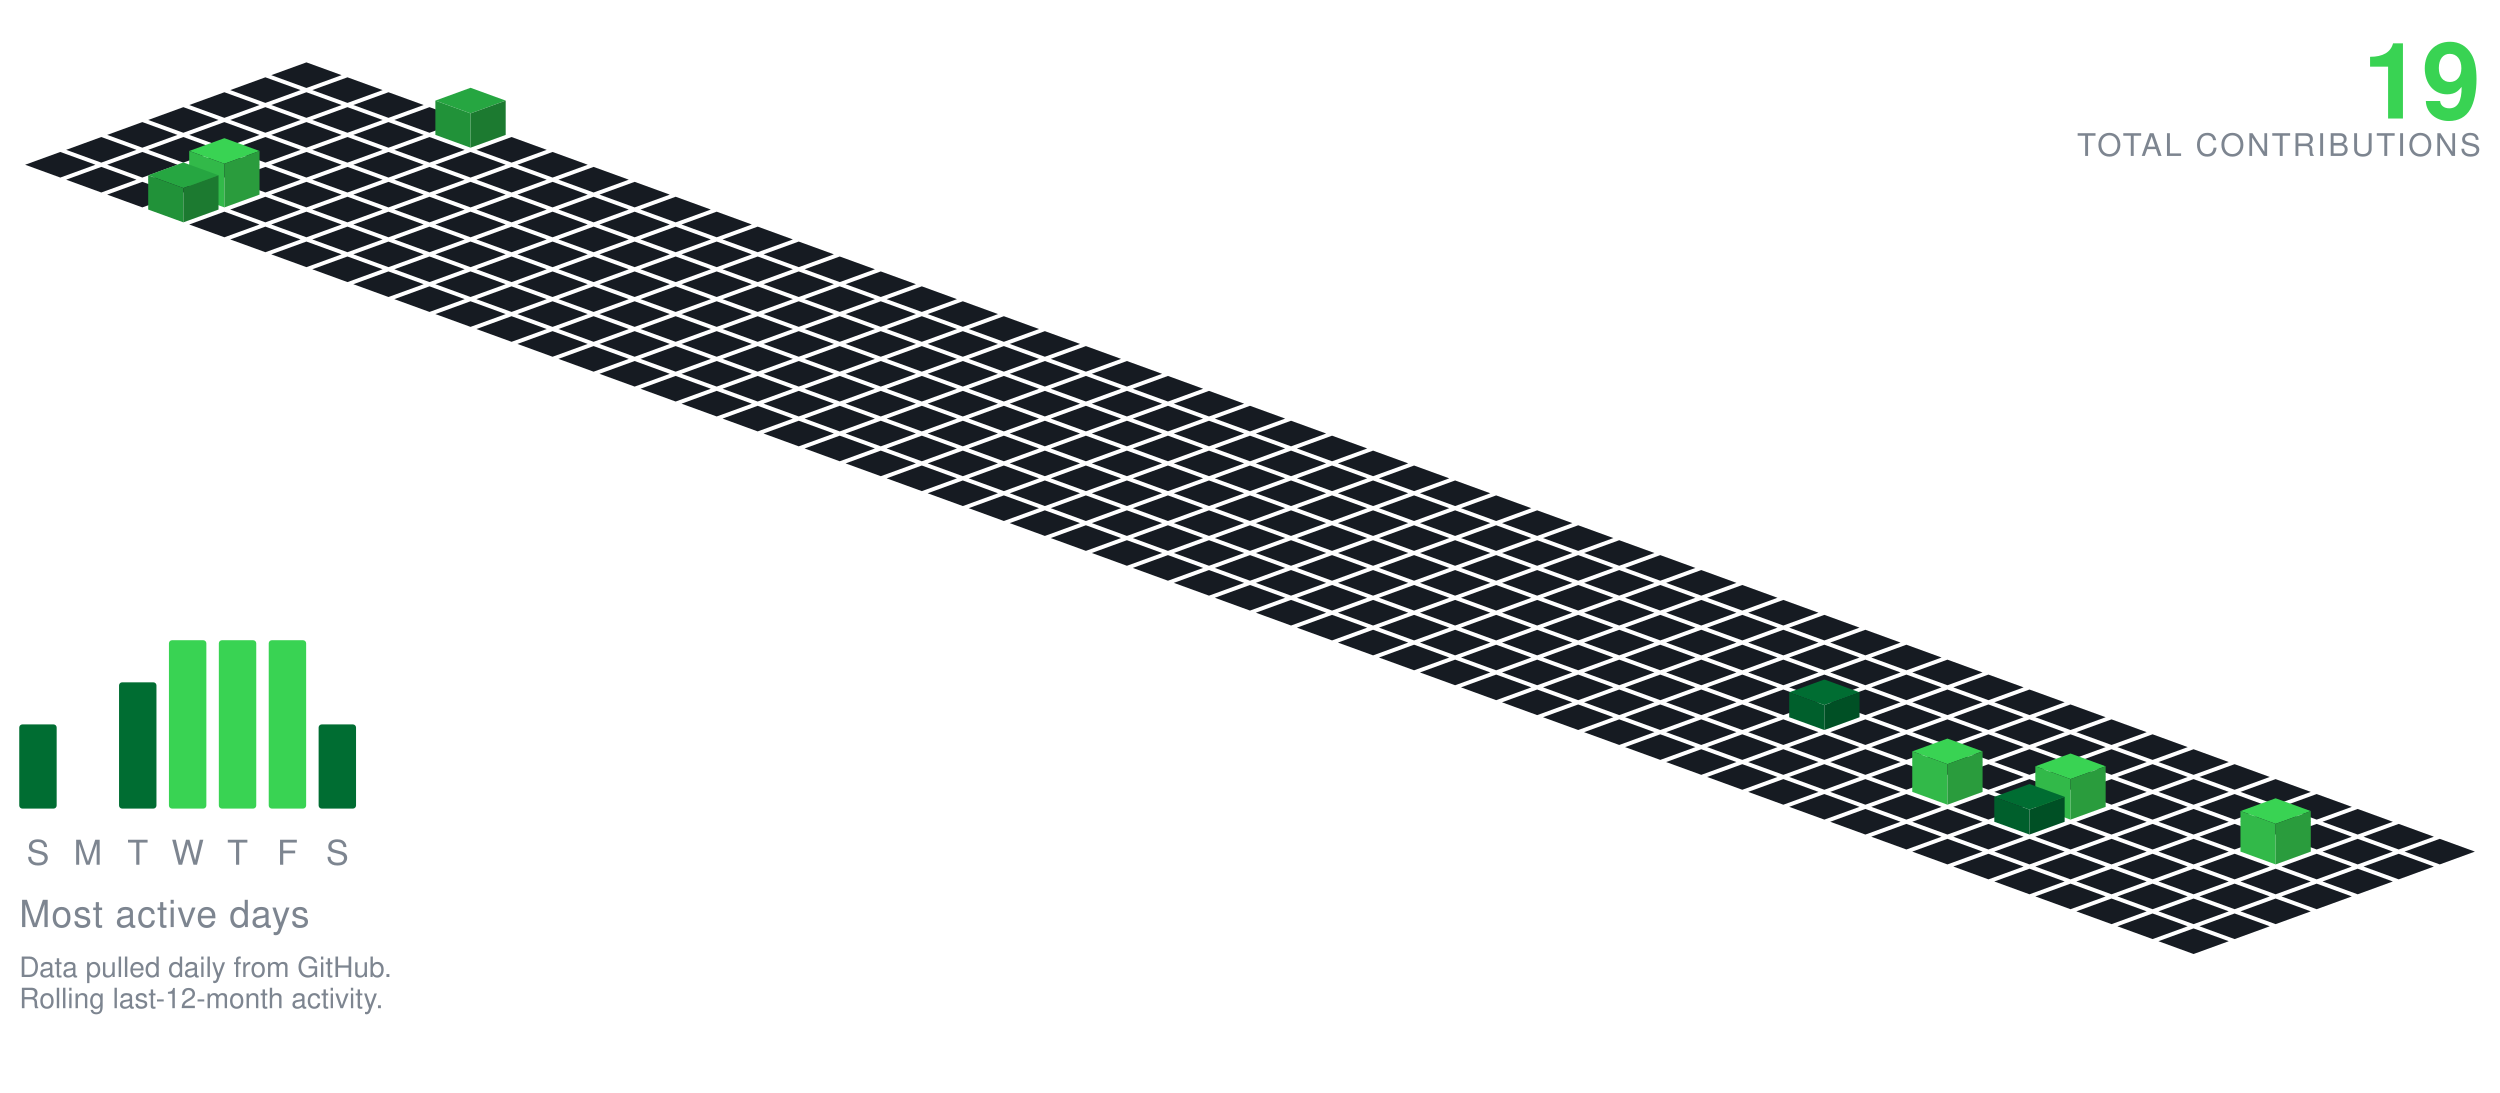
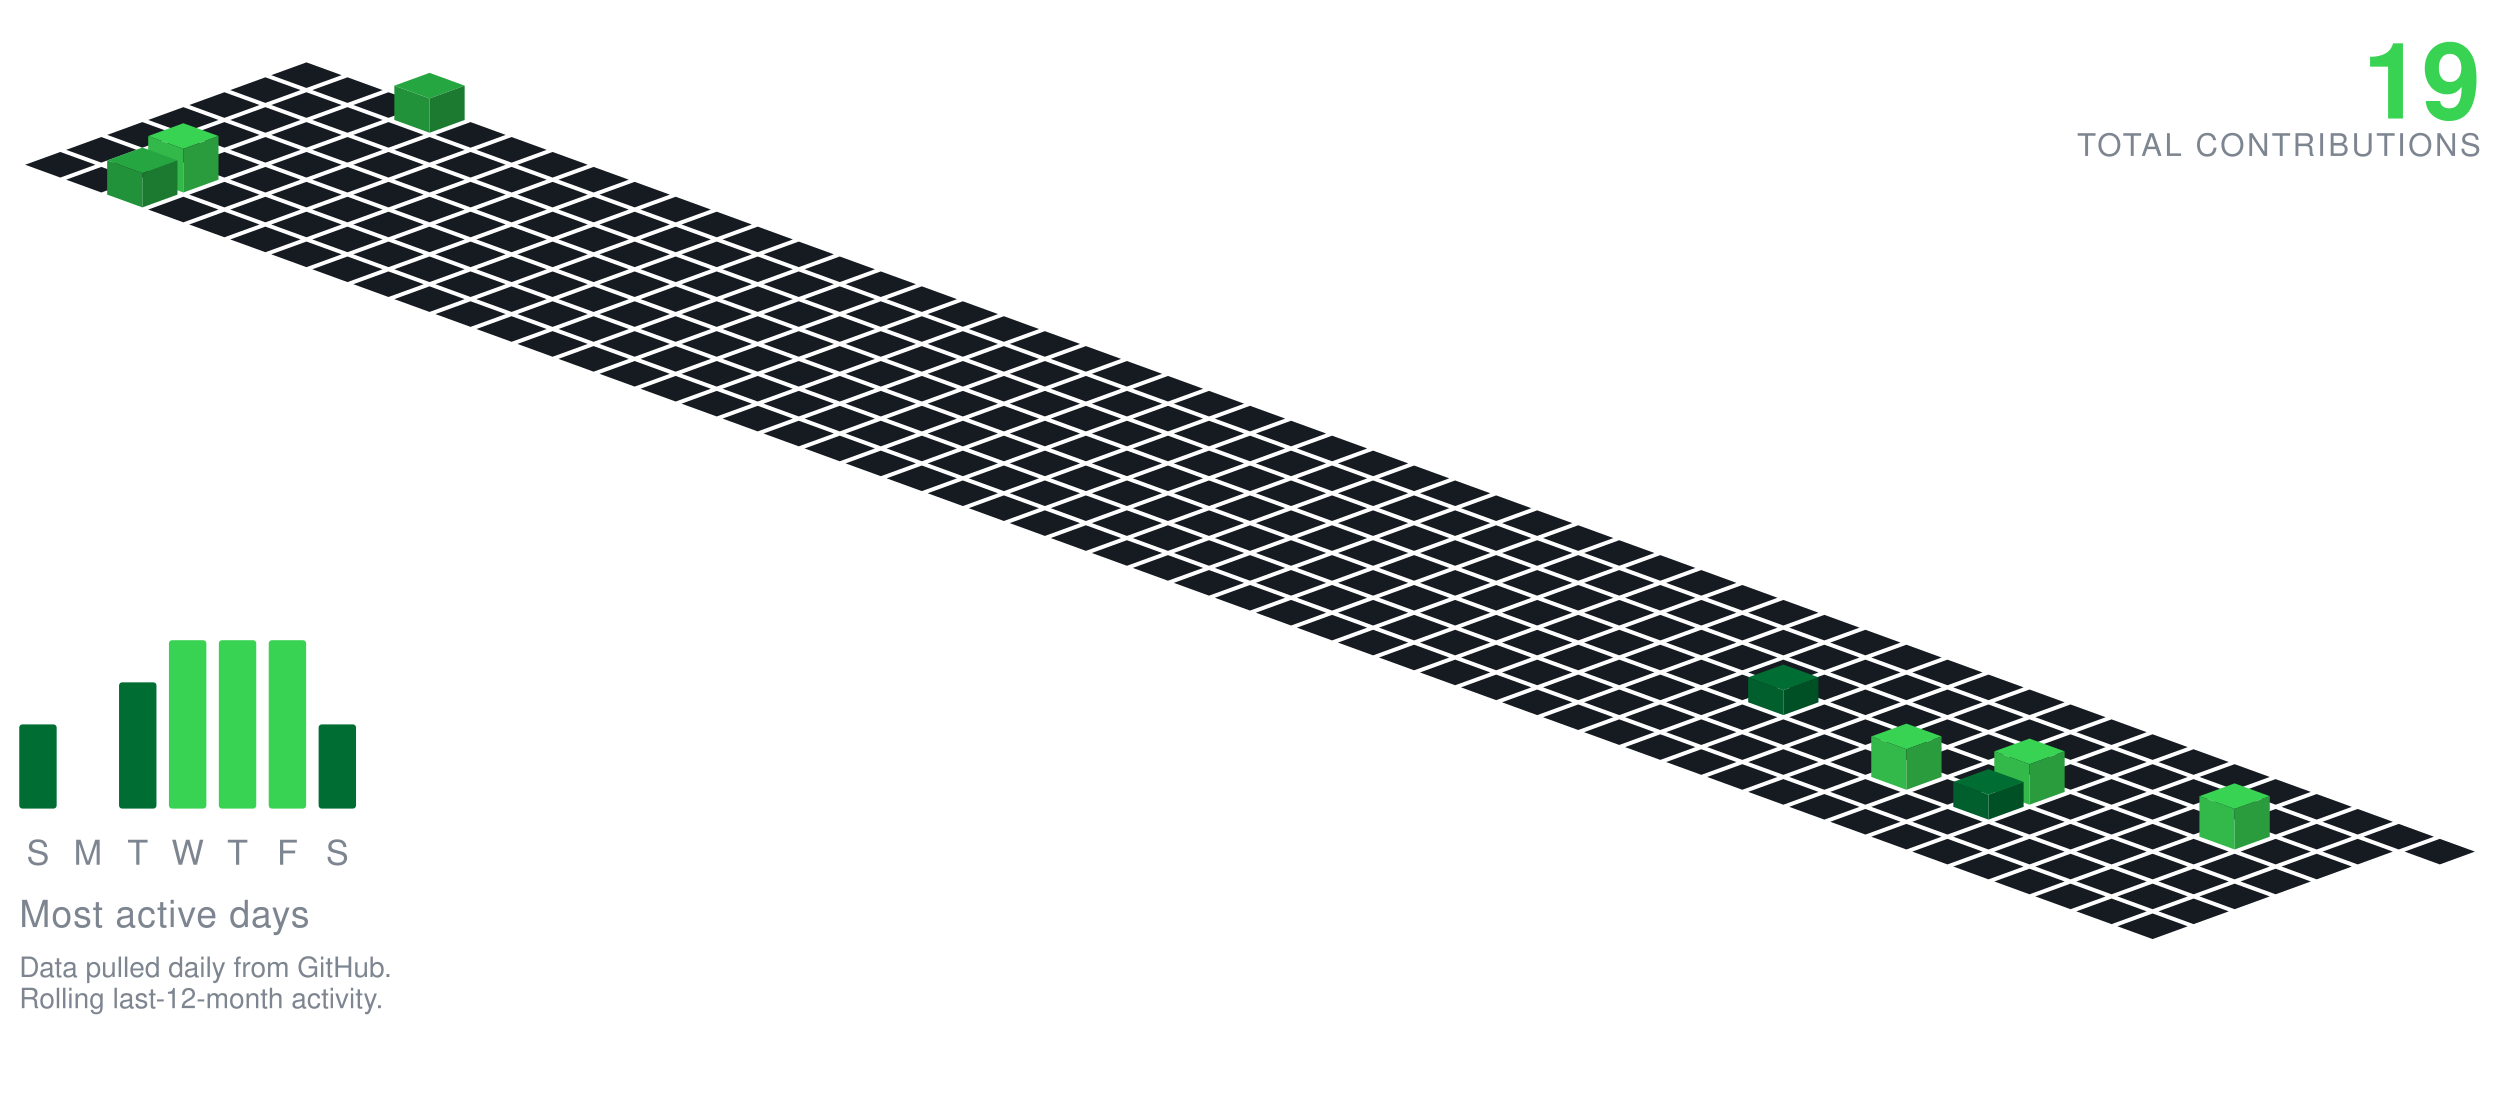
<svg xmlns="http://www.w3.org/2000/svg" viewBox="-98.09 -20.00 801.34 350.30" width="801" height="350">
  <polygon points="0.00,0.00 11.28,4.10 0.00,8.21 -11.28,4.10" fill="#161b22" />
  <polygon points="-13.16,4.79 -1.88,8.89 -13.16,13.00 -24.43,8.89" fill="#161b22" />
  <polygon points="13.16,4.79 24.43,8.89 13.16,13.00 1.88,8.89" fill="#161b22" />
  <polygon points="-26.31,9.58 -15.04,13.68 -26.31,17.79 -37.59,13.68" fill="#161b22" />
  <polygon points="0.00,9.58 11.28,13.68 0.00,17.79 -11.28,13.68" fill="#161b22" />
  <polygon points="26.31,9.58 37.59,13.68 26.31,17.79 15.04,13.68" fill="#161b22" />
  <polygon points="-39.47,14.36 -28.19,18.47 -39.47,22.57 -50.74,18.47" fill="#161b22" />
  <polygon points="-13.16,14.36 -1.88,18.47 -13.16,22.57 -24.43,18.47" fill="#161b22" />
  <polygon points="13.16,14.36 24.43,18.47 13.16,22.57 1.88,18.47" fill="#161b22" />
-   <polygon points="39.47,14.36 50.74,18.47 39.47,22.57 28.19,18.47" fill="#161b22" />
+   <polygon points="39.47,3.36 50.74,7.47 39.47,11.57 28.19,7.47" fill="#26a641" />
+   <polygon points="28.19,18.47 28.19,7.47 39.47,11.57 39.47,22.57" fill="#219239" />
+   <polygon points="39.47,22.57 39.47,11.57 50.74,7.47 50.74,18.47" fill="#1c7a30" />
  <polygon points="-52.62,19.15 -41.35,23.26 -52.62,27.36 -63.90,23.26" fill="#161b22" />
  <polygon points="-26.31,19.15 -15.04,23.26 -26.31,27.36 -37.59,23.26" fill="#161b22" />
  <polygon points="0.00,19.15 11.28,23.26 0.00,27.36 -11.28,23.26" fill="#161b22" />
  <polygon points="26.31,19.15 37.59,23.26 26.31,27.36 15.04,23.26" fill="#161b22" />
-   <polygon points="52.62,8.15 63.90,12.26 52.62,16.36 41.35,12.26" fill="#26a641" />
-   <polygon points="41.35,23.26 41.35,12.26 52.62,16.36 52.62,27.36" fill="#219239" />
-   <polygon points="52.62,27.36 52.62,16.36 63.90,12.26 63.90,23.26" fill="#1c7a30" />
+   <polygon points="52.62,19.15 63.90,23.26 52.62,27.36 41.35,23.26" fill="#161b22" />
  <polygon points="-65.78,23.94 -54.50,28.05 -65.78,32.15 -77.05,28.05" fill="#161b22" />
  <polygon points="-39.47,23.94 -28.19,28.05 -39.47,32.15 -50.74,28.05" fill="#161b22" />
  <polygon points="-13.16,23.94 -1.88,28.05 -13.16,32.15 -24.43,28.05" fill="#161b22" />
  <polygon points="13.16,23.94 24.43,28.05 13.16,32.15 1.88,28.05" fill="#161b22" />
  <polygon points="39.47,23.94 50.74,28.05 39.47,32.15 28.19,28.05" fill="#161b22" />
  <polygon points="65.78,23.94 77.05,28.05 65.78,32.15 54.50,28.05" fill="#161b22" />
  <polygon points="-78.93,28.73 -67.66,32.83 -78.93,36.94 -90.21,32.83" fill="#161b22" />
  <polygon points="-52.62,28.73 -41.35,32.83 -52.62,36.94 -63.90,32.83" fill="#161b22" />
  <polygon points="-26.31,28.73 -15.04,32.83 -26.31,36.94 -37.59,32.83" fill="#161b22" />
  <polygon points="0.00,28.73 11.28,32.83 0.00,36.94 -11.28,32.83" fill="#161b22" />
  <polygon points="26.31,28.73 37.59,32.83 26.31,36.94 15.04,32.83" fill="#161b22" />
  <polygon points="52.62,28.73 63.90,32.83 52.62,36.94 41.35,32.83" fill="#161b22" />
  <polygon points="78.93,28.73 90.21,32.83 78.93,36.94 67.66,32.83" fill="#161b22" />
  <polygon points="-65.78,33.52 -54.50,37.62 -65.78,41.73 -77.05,37.62" fill="#161b22" />
-   <polygon points="-39.47,33.52 -28.19,37.62 -39.47,41.73 -50.74,37.62" fill="#161b22" />
  <polygon points="-13.16,33.52 -1.88,37.62 -13.16,41.73 -24.43,37.62" fill="#161b22" />
  <polygon points="13.16,33.52 24.43,37.62 13.16,41.73 1.88,37.62" fill="#161b22" />
  <polygon points="39.47,33.52 50.74,37.62 39.47,41.73 28.19,37.62" fill="#161b22" />
  <polygon points="65.78,33.52 77.05,37.62 65.78,41.73 54.50,37.62" fill="#161b22" />
  <polygon points="92.09,33.52 103.37,37.62 92.09,41.73 80.81,37.62" fill="#161b22" />
-   <polygon points="-52.62,38.31 -41.35,42.41 -52.62,46.51 -63.90,42.41" fill="#161b22" />
+   <polygon points="-39.47,19.52 -28.19,23.62 -39.47,27.73 -50.74,23.62" fill="#39d353" />
+   <polygon points="-50.74,37.62 -50.74,23.62 -39.47,27.73 -39.47,41.73" fill="#32b949" />
+   <polygon points="-39.47,41.73 -39.47,27.73 -28.19,23.62 -28.19,37.62" fill="#2a9c3d" />
+   <polygon points="-26.31,38.31 -15.04,42.41 -26.31,46.51 -37.59,42.41" fill="#161b22" />
  <polygon points="0.00,38.31 11.28,42.41 0.00,46.51 -11.28,42.41" fill="#161b22" />
  <polygon points="26.31,38.31 37.59,42.41 26.31,46.51 15.04,42.41" fill="#161b22" />
  <polygon points="52.62,38.31 63.90,42.41 52.62,46.51 41.35,42.41" fill="#161b22" />
  <polygon points="78.93,38.31 90.21,42.41 78.93,46.51 67.66,42.41" fill="#161b22" />
  <polygon points="105.25,38.31 116.52,42.41 105.25,46.51 93.97,42.41" fill="#161b22" />
-   <polygon points="-26.31,24.31 -15.04,28.41 -26.31,32.51 -37.59,28.41" fill="#39d353" />
-   <polygon points="-37.59,42.41 -37.59,28.41 -26.31,32.51 -26.31,46.51" fill="#32b949" />
-   <polygon points="-26.31,46.51 -26.31,32.51 -15.04,28.41 -15.04,42.41" fill="#2a9c3d" />
+   <polygon points="-52.62,27.31 -41.35,31.41 -52.62,35.51 -63.90,31.41" fill="#26a641" />
+   <polygon points="-63.90,42.41 -63.90,31.41 -52.62,35.51 -52.62,46.51" fill="#219239" />
+   <polygon points="-52.62,46.51 -52.62,35.51 -41.35,31.41 -41.35,42.41" fill="#1c7a30" />
+   <polygon points="-39.47,43.09 -28.19,47.20 -39.47,51.30 -50.74,47.20" fill="#161b22" />
  <polygon points="-13.16,43.09 -1.88,47.20 -13.16,51.30 -24.43,47.20" fill="#161b22" />
  <polygon points="13.16,43.09 24.43,47.20 13.16,51.30 1.88,47.20" fill="#161b22" />
  <polygon points="39.47,43.09 50.74,47.20 39.47,51.30 28.19,47.20" fill="#161b22" />
  <polygon points="65.78,43.09 77.05,47.20 65.78,51.30 54.50,47.20" fill="#161b22" />
  <polygon points="92.09,43.09 103.37,47.20 92.09,51.30 80.81,47.20" fill="#161b22" />
  <polygon points="118.40,43.09 129.68,47.20 118.40,51.30 107.12,47.20" fill="#161b22" />
-   <polygon points="-39.47,32.09 -28.19,36.20 -39.47,40.30 -50.74,36.20" fill="#26a641" />
-   <polygon points="-50.74,47.20 -50.74,36.20 -39.47,40.30 -39.47,51.30" fill="#219239" />
-   <polygon points="-39.47,51.30 -39.47,40.30 -28.19,36.20 -28.19,47.20" fill="#1c7a30" />
  <polygon points="-26.31,47.88 -15.04,51.99 -26.31,56.09 -37.59,51.99" fill="#161b22" />
  <polygon points="0.00,47.88 11.28,51.99 0.00,56.09 -11.28,51.99" fill="#161b22" />
  <polygon points="26.31,47.88 37.59,51.99 26.31,56.09 15.04,51.99" fill="#161b22" />
  <polygon points="52.62,47.88 63.90,51.99 52.62,56.09 41.35,51.99" fill="#161b22" />
  <polygon points="78.93,47.88 90.21,51.99 78.93,56.09 67.66,51.99" fill="#161b22" />
  <polygon points="105.25,47.88 116.52,51.99 105.25,56.09 93.97,51.99" fill="#161b22" />
  <polygon points="131.56,47.88 142.83,51.99 131.56,56.09 120.28,51.99" fill="#161b22" />
  <polygon points="-13.16,52.67 -1.88,56.78 -13.16,60.88 -24.43,56.78" fill="#161b22" />
  <polygon points="13.16,52.67 24.43,56.78 13.16,60.88 1.88,56.78" fill="#161b22" />
  <polygon points="39.47,52.67 50.74,56.78 39.47,60.88 28.19,56.78" fill="#161b22" />
  <polygon points="65.78,52.67 77.05,56.78 65.78,60.88 54.50,56.78" fill="#161b22" />
  <polygon points="92.09,52.67 103.37,56.78 92.09,60.88 80.81,56.78" fill="#161b22" />
  <polygon points="118.40,52.67 129.68,56.78 118.40,60.88 107.12,56.78" fill="#161b22" />
  <polygon points="144.71,52.67 155.99,56.78 144.71,60.88 133.44,56.78" fill="#161b22" />
  <polygon points="0.00,57.46 11.28,61.56 0.00,65.67 -11.28,61.56" fill="#161b22" />
  <polygon points="26.31,57.46 37.59,61.56 26.31,65.67 15.04,61.56" fill="#161b22" />
  <polygon points="52.62,57.46 63.90,61.56 52.62,65.67 41.35,61.56" fill="#161b22" />
  <polygon points="78.93,57.46 90.21,61.56 78.93,65.67 67.66,61.56" fill="#161b22" />
  <polygon points="105.25,57.46 116.52,61.56 105.25,65.67 93.97,61.56" fill="#161b22" />
  <polygon points="131.56,57.46 142.83,61.56 131.56,65.67 120.28,61.56" fill="#161b22" />
  <polygon points="157.87,57.46 169.14,61.56 157.87,65.67 146.59,61.56" fill="#161b22" />
  <polygon points="13.16,62.25 24.43,66.35 13.16,70.46 1.88,66.35" fill="#161b22" />
  <polygon points="39.47,62.25 50.74,66.35 39.47,70.46 28.19,66.35" fill="#161b22" />
  <polygon points="65.78,62.25 77.05,66.35 65.78,70.46 54.50,66.35" fill="#161b22" />
  <polygon points="92.09,62.25 103.37,66.35 92.09,70.46 80.81,66.35" fill="#161b22" />
  <polygon points="118.40,62.25 129.68,66.35 118.40,70.46 107.12,66.35" fill="#161b22" />
  <polygon points="144.71,62.25 155.99,66.35 144.71,70.46 133.44,66.35" fill="#161b22" />
  <polygon points="171.02,62.25 182.30,66.35 171.02,70.46 159.75,66.35" fill="#161b22" />
  <polygon points="26.31,67.04 37.59,71.14 26.31,75.24 15.04,71.14" fill="#161b22" />
  <polygon points="52.62,67.04 63.90,71.14 52.62,75.24 41.35,71.14" fill="#161b22" />
  <polygon points="78.93,67.04 90.21,71.14 78.93,75.24 67.66,71.14" fill="#161b22" />
  <polygon points="105.25,67.04 116.52,71.14 105.25,75.24 93.97,71.14" fill="#161b22" />
  <polygon points="131.56,67.04 142.83,71.14 131.56,75.24 120.28,71.14" fill="#161b22" />
  <polygon points="157.87,67.04 169.14,71.14 157.87,75.24 146.59,71.14" fill="#161b22" />
  <polygon points="184.18,67.04 195.46,71.14 184.18,75.24 172.90,71.14" fill="#161b22" />
  <polygon points="39.47,71.82 50.74,75.93 39.47,80.03 28.19,75.93" fill="#161b22" />
  <polygon points="65.78,71.82 77.05,75.93 65.78,80.03 54.50,75.93" fill="#161b22" />
  <polygon points="92.09,71.82 103.37,75.93 92.09,80.03 80.81,75.93" fill="#161b22" />
  <polygon points="118.40,71.82 129.68,75.93 118.40,80.03 107.12,75.93" fill="#161b22" />
  <polygon points="144.71,71.82 155.99,75.93 144.71,80.03 133.44,75.93" fill="#161b22" />
  <polygon points="171.02,71.82 182.30,75.93 171.02,80.03 159.75,75.93" fill="#161b22" />
  <polygon points="197.34,71.82 208.61,75.93 197.34,80.03 186.06,75.93" fill="#161b22" />
  <polygon points="52.62,76.61 63.90,80.72 52.62,84.82 41.35,80.72" fill="#161b22" />
  <polygon points="78.93,76.61 90.21,80.72 78.93,84.82 67.66,80.72" fill="#161b22" />
  <polygon points="105.25,76.61 116.52,80.72 105.25,84.82 93.97,80.72" fill="#161b22" />
  <polygon points="131.56,76.61 142.83,80.72 131.56,84.82 120.28,80.72" fill="#161b22" />
  <polygon points="157.87,76.61 169.14,80.72 157.87,84.82 146.59,80.72" fill="#161b22" />
  <polygon points="184.18,76.61 195.46,80.72 184.18,84.82 172.90,80.72" fill="#161b22" />
  <polygon points="210.49,76.61 221.77,80.72 210.49,84.82 199.21,80.72" fill="#161b22" />
  <polygon points="65.78,81.40 77.05,85.51 65.78,89.61 54.50,85.51" fill="#161b22" />
  <polygon points="92.09,81.40 103.37,85.51 92.09,89.61 80.81,85.51" fill="#161b22" />
  <polygon points="118.40,81.40 129.68,85.51 118.40,89.61 107.12,85.51" fill="#161b22" />
  <polygon points="144.71,81.40 155.99,85.51 144.71,89.61 133.44,85.51" fill="#161b22" />
  <polygon points="171.02,81.40 182.30,85.51 171.02,89.61 159.75,85.51" fill="#161b22" />
  <polygon points="197.34,81.40 208.61,85.51 197.34,89.61 186.06,85.51" fill="#161b22" />
  <polygon points="223.65,81.40 234.92,85.51 223.65,89.61 212.37,85.51" fill="#161b22" />
  <polygon points="78.93,86.19 90.21,90.29 78.93,94.40 67.66,90.29" fill="#161b22" />
  <polygon points="105.25,86.19 116.52,90.29 105.25,94.40 93.97,90.29" fill="#161b22" />
  <polygon points="131.56,86.19 142.83,90.29 131.56,94.40 120.28,90.29" fill="#161b22" />
  <polygon points="157.87,86.19 169.14,90.29 157.87,94.40 146.59,90.29" fill="#161b22" />
  <polygon points="184.18,86.19 195.46,90.29 184.18,94.40 172.90,90.29" fill="#161b22" />
  <polygon points="210.49,86.19 221.77,90.29 210.49,94.40 199.21,90.29" fill="#161b22" />
  <polygon points="236.80,86.19 248.08,90.29 236.80,94.40 225.53,90.29" fill="#161b22" />
  <polygon points="92.09,90.98 103.37,95.08 92.09,99.19 80.81,95.08" fill="#161b22" />
  <polygon points="118.40,90.98 129.68,95.08 118.40,99.19 107.12,95.08" fill="#161b22" />
  <polygon points="144.71,90.98 155.99,95.08 144.71,99.19 133.44,95.08" fill="#161b22" />
  <polygon points="171.02,90.98 182.30,95.08 171.02,99.19 159.75,95.08" fill="#161b22" />
  <polygon points="197.34,90.98 208.61,95.08 197.34,99.19 186.06,95.08" fill="#161b22" />
  <polygon points="223.65,90.98 234.92,95.08 223.65,99.19 212.37,95.08" fill="#161b22" />
  <polygon points="249.96,90.98 261.23,95.08 249.96,99.19 238.68,95.08" fill="#161b22" />
  <polygon points="105.25,95.77 116.52,99.87 105.25,103.97 93.97,99.87" fill="#161b22" />
  <polygon points="131.56,95.77 142.83,99.87 131.56,103.97 120.28,99.87" fill="#161b22" />
  <polygon points="157.87,95.77 169.14,99.87 157.87,103.97 146.59,99.87" fill="#161b22" />
  <polygon points="184.18,95.77 195.46,99.87 184.18,103.97 172.90,99.87" fill="#161b22" />
  <polygon points="210.49,95.77 221.77,99.87 210.49,103.97 199.21,99.87" fill="#161b22" />
  <polygon points="236.80,95.77 248.08,99.87 236.80,103.97 225.53,99.87" fill="#161b22" />
  <polygon points="263.11,95.77 274.39,99.87 263.11,103.97 251.84,99.87" fill="#161b22" />
  <polygon points="118.40,100.55 129.68,104.66 118.40,108.76 107.12,104.66" fill="#161b22" />
  <polygon points="144.71,100.55 155.99,104.66 144.71,108.76 133.44,104.66" fill="#161b22" />
  <polygon points="171.02,100.55 182.30,104.66 171.02,108.76 159.75,104.66" fill="#161b22" />
  <polygon points="197.34,100.55 208.61,104.66 197.34,108.76 186.06,104.66" fill="#161b22" />
  <polygon points="223.65,100.55 234.92,104.66 223.65,108.76 212.37,104.66" fill="#161b22" />
  <polygon points="249.96,100.55 261.23,104.66 249.96,108.76 238.68,104.66" fill="#161b22" />
  <polygon points="276.27,100.55 287.55,104.66 276.27,108.76 264.99,104.66" fill="#161b22" />
  <polygon points="131.56,105.34 142.83,109.45 131.56,113.55 120.28,109.45" fill="#161b22" />
  <polygon points="157.87,105.34 169.14,109.45 157.87,113.55 146.59,109.45" fill="#161b22" />
  <polygon points="184.18,105.34 195.46,109.45 184.18,113.55 172.90,109.45" fill="#161b22" />
  <polygon points="210.49,105.34 221.77,109.45 210.49,113.55 199.21,109.45" fill="#161b22" />
  <polygon points="236.80,105.34 248.08,109.45 236.80,113.55 225.53,109.45" fill="#161b22" />
  <polygon points="263.11,105.34 274.39,109.45 263.11,113.55 251.84,109.45" fill="#161b22" />
  <polygon points="289.43,105.34 300.70,109.45 289.43,113.55 278.15,109.45" fill="#161b22" />
  <polygon points="144.71,110.13 155.99,114.23 144.71,118.34 133.44,114.23" fill="#161b22" />
  <polygon points="171.02,110.13 182.30,114.23 171.02,118.34 159.75,114.23" fill="#161b22" />
  <polygon points="197.34,110.13 208.61,114.23 197.34,118.34 186.06,114.23" fill="#161b22" />
  <polygon points="223.65,110.13 234.92,114.23 223.65,118.34 212.37,114.23" fill="#161b22" />
  <polygon points="249.96,110.13 261.23,114.23 249.96,118.34 238.68,114.23" fill="#161b22" />
  <polygon points="276.27,110.13 287.55,114.23 276.27,118.34 264.99,114.23" fill="#161b22" />
  <polygon points="302.58,110.13 313.86,114.23 302.58,118.34 291.30,114.23" fill="#161b22" />
  <polygon points="157.87,114.92 169.14,119.02 157.87,123.13 146.59,119.02" fill="#161b22" />
  <polygon points="184.18,114.92 195.46,119.02 184.18,123.13 172.90,119.02" fill="#161b22" />
  <polygon points="210.49,114.92 221.77,119.02 210.49,123.13 199.21,119.02" fill="#161b22" />
  <polygon points="236.80,114.92 248.08,119.02 236.80,123.13 225.53,119.02" fill="#161b22" />
  <polygon points="263.11,114.92 274.39,119.02 263.11,123.13 251.84,119.02" fill="#161b22" />
  <polygon points="289.43,114.92 300.70,119.02 289.43,123.13 278.15,119.02" fill="#161b22" />
  <polygon points="315.74,114.92 327.01,119.02 315.74,123.13 304.46,119.02" fill="#161b22" />
  <polygon points="171.02,119.71 182.30,123.81 171.02,127.92 159.75,123.81" fill="#161b22" />
  <polygon points="197.34,119.71 208.61,123.81 197.34,127.92 186.06,123.81" fill="#161b22" />
  <polygon points="223.65,119.71 234.92,123.81 223.65,127.92 212.37,123.81" fill="#161b22" />
  <polygon points="249.96,119.71 261.23,123.81 249.96,127.92 238.68,123.81" fill="#161b22" />
  <polygon points="276.27,119.71 287.55,123.81 276.27,127.92 264.99,123.81" fill="#161b22" />
  <polygon points="302.58,119.71 313.86,123.81 302.58,127.92 291.30,123.81" fill="#161b22" />
  <polygon points="328.89,119.71 340.17,123.81 328.89,127.92 317.62,123.81" fill="#161b22" />
  <polygon points="184.18,124.50 195.46,128.60 184.18,132.70 172.90,128.60" fill="#161b22" />
  <polygon points="210.49,124.50 221.77,128.60 210.49,132.70 199.21,128.60" fill="#161b22" />
  <polygon points="236.80,124.50 248.08,128.60 236.80,132.70 225.53,128.60" fill="#161b22" />
  <polygon points="263.11,124.50 274.39,128.60 263.11,132.70 251.84,128.60" fill="#161b22" />
  <polygon points="289.43,124.50 300.70,128.60 289.43,132.70 278.15,128.60" fill="#161b22" />
  <polygon points="315.74,124.50 327.01,128.60 315.74,132.70 304.46,128.60" fill="#161b22" />
  <polygon points="342.05,124.50 353.32,128.60 342.05,132.70 330.77,128.60" fill="#161b22" />
  <polygon points="197.34,129.28 208.61,133.39 197.34,137.49 186.06,133.39" fill="#161b22" />
  <polygon points="223.65,129.28 234.92,133.39 223.65,137.49 212.37,133.39" fill="#161b22" />
  <polygon points="249.96,129.28 261.23,133.39 249.96,137.49 238.68,133.39" fill="#161b22" />
  <polygon points="276.27,129.28 287.55,133.39 276.27,137.49 264.99,133.39" fill="#161b22" />
  <polygon points="302.58,129.28 313.86,133.39 302.58,137.49 291.30,133.39" fill="#161b22" />
  <polygon points="328.89,129.28 340.17,133.39 328.89,137.49 317.62,133.39" fill="#161b22" />
  <polygon points="355.20,129.28 366.48,133.39 355.20,137.49 343.93,133.39" fill="#161b22" />
  <polygon points="210.49,134.07 221.77,138.18 210.49,142.28 199.21,138.18" fill="#161b22" />
  <polygon points="236.80,134.07 248.08,138.18 236.80,142.28 225.53,138.18" fill="#161b22" />
  <polygon points="263.11,134.07 274.39,138.18 263.11,142.28 251.84,138.18" fill="#161b22" />
  <polygon points="289.43,134.07 300.70,138.18 289.43,142.28 278.15,138.18" fill="#161b22" />
  <polygon points="315.74,134.07 327.01,138.18 315.74,142.28 304.46,138.18" fill="#161b22" />
  <polygon points="342.05,134.07 353.32,138.18 342.05,142.28 330.77,138.18" fill="#161b22" />
  <polygon points="368.36,134.07 379.64,138.18 368.36,142.28 357.08,138.18" fill="#161b22" />
  <polygon points="223.65,138.86 234.92,142.96 223.65,147.07 212.37,142.96" fill="#161b22" />
  <polygon points="249.96,138.86 261.23,142.96 249.96,147.07 238.68,142.96" fill="#161b22" />
  <polygon points="276.27,138.86 287.55,142.96 276.27,147.07 264.99,142.96" fill="#161b22" />
  <polygon points="302.58,138.86 313.86,142.96 302.58,147.07 291.30,142.96" fill="#161b22" />
  <polygon points="328.89,138.86 340.17,142.96 328.89,147.07 317.62,142.96" fill="#161b22" />
  <polygon points="355.20,138.86 366.48,142.96 355.20,147.07 343.93,142.96" fill="#161b22" />
  <polygon points="381.52,138.86 392.79,142.96 381.52,147.07 370.24,142.96" fill="#161b22" />
  <polygon points="236.80,143.65 248.08,147.75 236.80,151.86 225.53,147.75" fill="#161b22" />
  <polygon points="263.11,143.65 274.39,147.75 263.11,151.86 251.84,147.75" fill="#161b22" />
  <polygon points="289.43,143.65 300.70,147.75 289.43,151.86 278.15,147.75" fill="#161b22" />
  <polygon points="315.74,143.65 327.01,147.75 315.74,151.86 304.46,147.75" fill="#161b22" />
  <polygon points="342.05,143.65 353.32,147.75 342.05,151.86 330.77,147.75" fill="#161b22" />
  <polygon points="368.36,143.65 379.64,147.75 368.36,151.86 357.08,147.75" fill="#161b22" />
  <polygon points="394.67,143.65 405.95,147.75 394.67,151.86 383.39,147.75" fill="#161b22" />
  <polygon points="249.96,148.44 261.23,152.54 249.96,156.65 238.68,152.54" fill="#161b22" />
  <polygon points="276.27,148.44 287.55,152.54 276.27,156.65 264.99,152.54" fill="#161b22" />
  <polygon points="302.58,148.44 313.86,152.54 302.58,156.65 291.30,152.54" fill="#161b22" />
  <polygon points="328.89,148.44 340.17,152.54 328.89,156.65 317.62,152.54" fill="#161b22" />
  <polygon points="355.20,148.44 366.48,152.54 355.20,156.65 343.93,152.54" fill="#161b22" />
  <polygon points="381.52,148.44 392.79,152.54 381.52,156.65 370.24,152.54" fill="#161b22" />
  <polygon points="407.83,148.44 419.10,152.54 407.83,156.65 396.55,152.54" fill="#161b22" />
  <polygon points="263.11,153.23 274.39,157.33 263.11,161.43 251.84,157.33" fill="#161b22" />
  <polygon points="289.43,153.23 300.70,157.33 289.43,161.43 278.15,157.33" fill="#161b22" />
  <polygon points="315.74,153.23 327.01,157.33 315.74,161.43 304.46,157.33" fill="#161b22" />
  <polygon points="342.05,153.23 353.32,157.33 342.05,161.43 330.77,157.33" fill="#161b22" />
  <polygon points="368.36,153.23 379.64,157.33 368.36,161.43 357.08,157.33" fill="#161b22" />
  <polygon points="394.67,153.23 405.95,157.33 394.67,161.43 383.39,157.33" fill="#161b22" />
  <polygon points="420.98,153.23 432.26,157.33 420.98,161.43 409.71,157.33" fill="#161b22" />
  <polygon points="276.27,158.01 287.55,162.12 276.27,166.22 264.99,162.12" fill="#161b22" />
  <polygon points="302.58,158.01 313.86,162.12 302.58,166.22 291.30,162.12" fill="#161b22" />
  <polygon points="328.89,158.01 340.17,162.12 328.89,166.22 317.62,162.12" fill="#161b22" />
  <polygon points="355.20,158.01 366.48,162.12 355.20,166.22 343.93,162.12" fill="#161b22" />
  <polygon points="381.52,158.01 392.79,162.12 381.52,166.22 370.24,162.12" fill="#161b22" />
  <polygon points="407.83,158.01 419.10,162.12 407.83,166.22 396.55,162.12" fill="#161b22" />
  <polygon points="434.14,158.01 445.41,162.12 434.14,166.22 422.86,162.12" fill="#161b22" />
  <polygon points="289.43,162.80 300.70,166.91 289.43,171.01 278.15,166.91" fill="#161b22" />
  <polygon points="315.74,162.80 327.01,166.91 315.74,171.01 304.46,166.91" fill="#161b22" />
  <polygon points="342.05,162.80 353.32,166.91 342.05,171.01 330.77,166.91" fill="#161b22" />
  <polygon points="368.36,162.80 379.64,166.91 368.36,171.01 357.08,166.91" fill="#161b22" />
  <polygon points="394.67,162.80 405.95,166.91 394.67,171.01 383.39,166.91" fill="#161b22" />
  <polygon points="420.98,162.80 432.26,166.91 420.98,171.01 409.71,166.91" fill="#161b22" />
  <polygon points="447.29,162.80 458.57,166.91 447.29,171.01 436.02,166.91" fill="#161b22" />
  <polygon points="302.58,167.59 313.86,171.69 302.58,175.80 291.30,171.69" fill="#161b22" />
  <polygon points="328.89,167.59 340.17,171.69 328.89,175.80 317.62,171.69" fill="#161b22" />
  <polygon points="355.20,167.59 366.48,171.69 355.20,175.80 343.93,171.69" fill="#161b22" />
  <polygon points="381.52,167.59 392.79,171.69 381.52,175.80 370.24,171.69" fill="#161b22" />
  <polygon points="407.83,167.59 419.10,171.69 407.83,175.80 396.55,171.69" fill="#161b22" />
  <polygon points="434.14,167.59 445.41,171.69 434.14,175.80 422.86,171.69" fill="#161b22" />
  <polygon points="460.45,167.59 471.73,171.69 460.45,175.80 449.17,171.69" fill="#161b22" />
  <polygon points="315.74,172.38 327.01,176.48 315.74,180.59 304.46,176.48" fill="#161b22" />
  <polygon points="342.05,172.38 353.32,176.48 342.05,180.59 330.77,176.48" fill="#161b22" />
  <polygon points="368.36,172.38 379.64,176.48 368.36,180.59 357.08,176.48" fill="#161b22" />
  <polygon points="394.67,172.38 405.95,176.48 394.67,180.59 383.39,176.48" fill="#161b22" />
  <polygon points="420.98,172.38 432.26,176.48 420.98,180.59 409.71,176.48" fill="#161b22" />
  <polygon points="447.29,172.38 458.57,176.48 447.29,180.59 436.02,176.48" fill="#161b22" />
  <polygon points="473.61,172.38 484.88,176.48 473.61,180.59 462.33,176.48" fill="#161b22" />
  <polygon points="328.89,177.17 340.17,181.27 328.89,185.37 317.62,181.27" fill="#161b22" />
  <polygon points="355.20,177.17 366.48,181.27 355.20,185.37 343.93,181.27" fill="#161b22" />
  <polygon points="381.52,177.17 392.79,181.27 381.52,185.37 370.24,181.27" fill="#161b22" />
  <polygon points="407.83,177.17 419.10,181.27 407.83,185.37 396.55,181.27" fill="#161b22" />
  <polygon points="434.14,177.17 445.41,181.27 434.14,185.37 422.86,181.27" fill="#161b22" />
  <polygon points="460.45,177.17 471.73,181.27 460.45,185.37 449.17,181.27" fill="#161b22" />
  <polygon points="486.76,177.17 498.04,181.27 486.76,185.37 475.48,181.27" fill="#161b22" />
  <polygon points="342.05,181.95 353.32,186.06 342.05,190.16 330.77,186.06" fill="#161b22" />
  <polygon points="368.36,181.95 379.64,186.06 368.36,190.16 357.08,186.06" fill="#161b22" />
  <polygon points="394.67,181.95 405.95,186.06 394.67,190.16 383.39,186.06" fill="#161b22" />
  <polygon points="420.98,181.95 432.26,186.06 420.98,190.16 409.71,186.06" fill="#161b22" />
  <polygon points="447.29,181.95 458.57,186.06 447.29,190.16 436.02,186.06" fill="#161b22" />
  <polygon points="473.61,181.95 484.88,186.06 473.61,190.16 462.33,186.06" fill="#161b22" />
  <polygon points="499.92,181.95 511.19,186.06 499.92,190.16 488.64,186.06" fill="#161b22" />
  <polygon points="355.20,186.74 366.48,190.85 355.20,194.95 343.93,190.85" fill="#161b22" />
  <polygon points="381.52,186.74 392.79,190.85 381.52,194.95 370.24,190.85" fill="#161b22" />
  <polygon points="407.83,186.74 419.10,190.85 407.83,194.95 396.55,190.85" fill="#161b22" />
  <polygon points="434.14,186.74 445.41,190.85 434.14,194.95 422.86,190.85" fill="#161b22" />
  <polygon points="460.45,186.74 471.73,190.85 460.45,194.95 449.17,190.85" fill="#161b22" />
  <polygon points="486.76,186.74 498.04,190.85 486.76,194.95 475.48,190.85" fill="#161b22" />
  <polygon points="513.07,186.74 524.35,190.85 513.07,194.95 501.80,190.85" fill="#161b22" />
  <polygon points="368.36,191.53 379.64,195.64 368.36,199.74 357.08,195.64" fill="#161b22" />
  <polygon points="394.67,191.53 405.95,195.64 394.67,199.74 383.39,195.64" fill="#161b22" />
  <polygon points="420.98,191.53 432.26,195.64 420.98,199.74 409.71,195.64" fill="#161b22" />
  <polygon points="447.29,191.53 458.57,195.64 447.29,199.74 436.02,195.64" fill="#161b22" />
  <polygon points="473.61,191.53 484.88,195.64 473.61,199.74 462.33,195.64" fill="#161b22" />
  <polygon points="499.92,191.53 511.19,195.64 499.92,199.74 488.64,195.64" fill="#161b22" />
  <polygon points="526.23,191.53 537.50,195.64 526.23,199.74 514.95,195.64" fill="#161b22" />
  <polygon points="381.52,196.32 392.79,200.42 381.52,204.53 370.24,200.42" fill="#161b22" />
  <polygon points="407.83,196.32 419.10,200.42 407.83,204.53 396.55,200.42" fill="#161b22" />
  <polygon points="434.14,196.32 445.41,200.42 434.14,204.53 422.86,200.42" fill="#161b22" />
  <polygon points="460.45,196.32 471.73,200.42 460.45,204.53 449.17,200.42" fill="#161b22" />
  <polygon points="486.76,196.32 498.04,200.42 486.76,204.53 475.48,200.42" fill="#161b22" />
  <polygon points="513.07,196.32 524.35,200.42 513.07,204.53 501.80,200.42" fill="#161b22" />
  <polygon points="539.38,196.32 550.66,200.42 539.38,204.53 528.11,200.42" fill="#161b22" />
  <polygon points="394.67,201.11 405.95,205.21 394.67,209.32 383.39,205.21" fill="#161b22" />
  <polygon points="420.98,201.11 432.26,205.21 420.98,209.32 409.71,205.21" fill="#161b22" />
  <polygon points="447.29,201.11 458.57,205.21 447.29,209.32 436.02,205.21" fill="#161b22" />
-   <polygon points="473.61,201.11 484.88,205.21 473.61,209.32 462.33,205.21" fill="#161b22" />
  <polygon points="499.92,201.11 511.19,205.21 499.92,209.32 488.64,205.21" fill="#161b22" />
  <polygon points="526.23,201.11 537.50,205.21 526.23,209.32 514.95,205.21" fill="#161b22" />
  <polygon points="552.54,201.11 563.82,205.21 552.54,209.32 541.26,205.21" fill="#161b22" />
+   <polygon points="473.61,193.11 484.88,197.21 473.61,201.32 462.33,197.21" fill="#006d32" />
+   <polygon points="462.33,205.21 462.33,197.21 473.61,201.32 473.61,209.32" fill="#005f2c" />
+   <polygon points="473.61,209.32 473.61,201.32 484.88,197.21 484.88,205.21" fill="#005025" />
  <polygon points="407.83,205.90 419.10,210.00 407.83,214.10 396.55,210.00" fill="#161b22" />
  <polygon points="434.14,205.90 445.41,210.00 434.14,214.10 422.86,210.00" fill="#161b22" />
  <polygon points="460.45,205.90 471.73,210.00 460.45,214.10 449.17,210.00" fill="#161b22" />
+   <polygon points="486.76,205.90 498.04,210.00 486.76,214.10 475.48,210.00" fill="#161b22" />
  <polygon points="513.07,205.90 524.35,210.00 513.07,214.10 501.80,210.00" fill="#161b22" />
  <polygon points="539.38,205.90 550.66,210.00 539.38,214.10 528.11,210.00" fill="#161b22" />
  <polygon points="565.69,205.90 576.97,210.00 565.69,214.10 554.42,210.00" fill="#161b22" />
-   <polygon points="486.76,197.90 498.04,202.00 486.76,206.10 475.48,202.00" fill="#006d32" />
-   <polygon points="475.48,210.00 475.48,202.00 486.76,206.10 486.76,214.10" fill="#005f2c" />
-   <polygon points="486.76,214.10 486.76,206.10 498.04,202.00 498.04,210.00" fill="#005025" />
  <polygon points="420.98,210.68 432.26,214.79 420.98,218.89 409.71,214.79" fill="#161b22" />
  <polygon points="447.29,210.68 458.57,214.79 447.29,218.89 436.02,214.79" fill="#161b22" />
  <polygon points="473.61,210.68 484.88,214.79 473.61,218.89 462.33,214.79" fill="#161b22" />
  <polygon points="499.92,210.68 511.19,214.79 499.92,218.89 488.64,214.79" fill="#161b22" />
  <polygon points="526.23,210.68 537.50,214.79 526.23,218.89 514.95,214.79" fill="#161b22" />
  <polygon points="552.54,210.68 563.82,214.79 552.54,218.89 541.26,214.79" fill="#161b22" />
  <polygon points="578.85,210.68 590.13,214.79 578.85,218.89 567.57,214.79" fill="#161b22" />
  <polygon points="434.14,215.47 445.41,219.58 434.14,223.68 422.86,219.58" fill="#161b22" />
  <polygon points="460.45,215.47 471.73,219.58 460.45,223.68 449.17,219.58" fill="#161b22" />
  <polygon points="486.76,215.47 498.04,219.58 486.76,223.68 475.48,219.58" fill="#161b22" />
  <polygon points="513.07,215.47 524.35,219.58 513.07,223.68 501.80,219.58" fill="#161b22" />
  <polygon points="539.38,215.47 550.66,219.58 539.38,223.68 528.11,219.58" fill="#161b22" />
  <polygon points="565.69,215.47 576.97,219.58 565.69,223.68 554.42,219.58" fill="#161b22" />
  <polygon points="592.01,215.47 603.28,219.58 592.01,223.68 580.73,219.58" fill="#161b22" />
  <polygon points="447.29,220.26 458.57,224.37 447.29,228.47 436.02,224.37" fill="#161b22" />
  <polygon points="473.61,220.26 484.88,224.37 473.61,228.47 462.33,224.37" fill="#161b22" />
  <polygon points="499.92,220.26 511.19,224.37 499.92,228.47 488.64,224.37" fill="#161b22" />
  <polygon points="526.23,220.26 537.50,224.37 526.23,228.47 514.95,224.37" fill="#161b22" />
  <polygon points="552.54,220.26 563.82,224.37 552.54,228.47 541.26,224.37" fill="#161b22" />
  <polygon points="578.85,220.26 590.13,224.37 578.85,228.47 567.57,224.37" fill="#161b22" />
  <polygon points="605.16,220.26 616.44,224.37 605.16,228.47 593.89,224.37" fill="#161b22" />
  <polygon points="460.45,225.05 471.73,229.15 460.45,233.26 449.17,229.15" fill="#161b22" />
  <polygon points="486.76,225.05 498.04,229.15 486.76,233.26 475.48,229.15" fill="#161b22" />
-   <polygon points="513.07,225.05 524.35,229.15 513.07,233.26 501.80,229.15" fill="#161b22" />
  <polygon points="539.38,225.05 550.66,229.15 539.38,233.26 528.11,229.15" fill="#161b22" />
  <polygon points="565.69,225.05 576.97,229.15 565.69,233.26 554.42,229.15" fill="#161b22" />
  <polygon points="592.01,225.05 603.28,229.15 592.01,233.26 580.73,229.15" fill="#161b22" />
  <polygon points="618.32,225.05 629.59,229.15 618.32,233.26 607.04,229.15" fill="#161b22" />
+   <polygon points="513.07,212.05 524.35,216.15 513.07,220.26 501.80,216.15" fill="#39d353" />
+   <polygon points="501.80,229.15 501.80,216.15 513.07,220.26 513.07,233.26" fill="#32b949" />
+   <polygon points="513.07,233.26 513.07,220.26 524.35,216.15 524.35,229.15" fill="#2a9c3d" />
  <polygon points="473.61,229.84 484.88,233.94 473.61,238.05 462.33,233.94" fill="#161b22" />
  <polygon points="499.92,229.84 511.19,233.94 499.92,238.05 488.64,233.94" fill="#161b22" />
-   <polygon points="552.54,229.84 563.82,233.94 552.54,238.05 541.26,233.94" fill="#161b22" />
+   <polygon points="526.23,229.84 537.50,233.94 526.23,238.05 514.95,233.94" fill="#161b22" />
  <polygon points="578.85,229.84 590.13,233.94 578.85,238.05 567.57,233.94" fill="#161b22" />
  <polygon points="605.16,229.84 616.44,233.94 605.16,238.05 593.89,233.94" fill="#161b22" />
  <polygon points="631.47,229.84 642.75,233.94 631.47,238.05 620.20,233.94" fill="#161b22" />
-   <polygon points="526.23,216.84 537.50,220.94 526.23,225.05 514.95,220.94" fill="#39d353" />
-   <polygon points="514.95,233.94 514.95,220.94 526.23,225.05 526.23,238.05" fill="#32b949" />
-   <polygon points="526.23,238.05 526.23,225.05 537.50,220.94 537.50,233.94" fill="#2a9c3d" />
+   <polygon points="552.54,216.84 563.82,220.94 552.54,225.05 541.26,220.94" fill="#39d353" />
+   <polygon points="541.26,233.94 541.26,220.94 552.54,225.05 552.54,238.05" fill="#32b949" />
+   <polygon points="552.54,238.05 552.54,225.05 563.82,220.94 563.82,233.94" fill="#2a9c3d" />
  <polygon points="486.76,234.63 498.04,238.73 486.76,242.83 475.48,238.73" fill="#161b22" />
  <polygon points="513.07,234.63 524.35,238.73 513.07,242.83 501.80,238.73" fill="#161b22" />
-   <polygon points="539.38,234.63 550.66,238.73 539.38,242.83 528.11,238.73" fill="#161b22" />
+   <polygon points="565.69,234.63 576.97,238.73 565.69,242.83 554.42,238.73" fill="#161b22" />
  <polygon points="592.01,234.63 603.28,238.73 592.01,242.83 580.73,238.73" fill="#161b22" />
  <polygon points="618.32,234.63 629.59,238.73 618.32,242.83 607.04,238.73" fill="#161b22" />
  <polygon points="644.63,234.63 655.91,238.73 644.63,242.83 633.35,238.73" fill="#161b22" />
-   <polygon points="565.69,221.63 576.97,225.73 565.69,229.83 554.42,225.73" fill="#39d353" />
-   <polygon points="554.42,238.73 554.42,225.73 565.69,229.83 565.69,242.83" fill="#32b949" />
-   <polygon points="565.69,242.83 565.69,229.83 576.97,225.73 576.97,238.73" fill="#2a9c3d" />
+   <polygon points="539.38,226.63 550.66,230.73 539.38,234.83 528.11,230.73" fill="#006d32" />
+   <polygon points="528.11,238.73 528.11,230.73 539.38,234.83 539.38,242.83" fill="#005f2c" />
+   <polygon points="539.38,242.83 539.38,234.83 550.66,230.73 550.66,238.73" fill="#005025" />
  <polygon points="499.92,239.41 511.19,243.52 499.92,247.62 488.64,243.52" fill="#161b22" />
  <polygon points="526.23,239.41 537.50,243.52 526.23,247.62 514.95,243.52" fill="#161b22" />
+   <polygon points="552.54,239.41 563.82,243.52 552.54,247.62 541.26,243.52" fill="#161b22" />
  <polygon points="578.85,239.41 590.13,243.52 578.85,247.62 567.57,243.52" fill="#161b22" />
  <polygon points="605.16,239.41 616.44,243.52 605.16,247.62 593.89,243.52" fill="#161b22" />
  <polygon points="631.47,239.41 642.75,243.52 631.47,247.62 620.20,243.52" fill="#161b22" />
  <polygon points="657.78,239.41 669.06,243.52 657.78,247.62 646.51,243.52" fill="#161b22" />
-   <polygon points="552.54,231.41 563.82,235.52 552.54,239.62 541.26,235.52" fill="#006d32" />
-   <polygon points="541.26,243.52 541.26,235.52 552.54,239.62 552.54,247.62" fill="#005f2c" />
-   <polygon points="552.54,247.62 552.54,239.62 563.82,235.52 563.82,243.52" fill="#005025" />
  <polygon points="513.07,244.20 524.35,248.31 513.07,252.41 501.80,248.31" fill="#161b22" />
  <polygon points="539.38,244.20 550.66,248.31 539.38,252.41 528.11,248.31" fill="#161b22" />
  <polygon points="565.69,244.20 576.97,248.31 565.69,252.41 554.42,248.31" fill="#161b22" />
  <polygon points="592.01,244.20 603.28,248.31 592.01,252.41 580.73,248.31" fill="#161b22" />
-   <polygon points="618.32,244.20 629.59,248.31 618.32,252.41 607.04,248.31" fill="#161b22" />
  <polygon points="644.63,244.20 655.91,248.31 644.63,252.41 633.35,248.31" fill="#161b22" />
  <polygon points="670.94,244.20 682.22,248.31 670.94,252.41 659.66,248.31" fill="#161b22" />
+   <polygon points="618.32,231.20 629.59,235.31 618.32,239.41 607.04,235.31" fill="#39d353" />
+   <polygon points="607.04,248.31 607.04,235.31 618.32,239.41 618.32,252.41" fill="#32b949" />
+   <polygon points="618.32,252.41 618.32,239.41 629.59,235.31 629.59,248.31" fill="#2a9c3d" />
  <polygon points="526.23,248.99 537.50,253.09 526.23,257.20 514.95,253.09" fill="#161b22" />
  <polygon points="552.54,248.99 563.82,253.09 552.54,257.20 541.26,253.09" fill="#161b22" />
  <polygon points="578.85,248.99 590.13,253.09 578.85,257.20 567.57,253.09" fill="#161b22" />
  <polygon points="605.16,248.99 616.44,253.09 605.16,257.20 593.89,253.09" fill="#161b22" />
+   <polygon points="631.47,248.99 642.75,253.09 631.47,257.20 620.20,253.09" fill="#161b22" />
  <polygon points="657.78,248.99 669.06,253.09 657.78,257.20 646.51,253.09" fill="#161b22" />
  <polygon points="684.10,248.99 695.37,253.09 684.10,257.20 672.82,253.09" fill="#161b22" />
-   <polygon points="631.47,235.99 642.75,240.09 631.47,244.20 620.20,240.09" fill="#39d353" />
-   <polygon points="620.20,253.09 620.20,240.09 631.47,244.20 631.47,257.20" fill="#32b949" />
-   <polygon points="631.47,257.20 631.47,244.20 642.75,240.09 642.75,253.09" fill="#2a9c3d" />
  <polygon points="539.38,253.78 550.66,257.88 539.38,261.99 528.11,257.88" fill="#161b22" />
  <polygon points="565.69,253.78 576.97,257.88 565.69,261.99 554.42,257.88" fill="#161b22" />
  <polygon points="592.01,253.78 603.28,257.88 592.01,261.99 580.73,257.88" fill="#161b22" />
  <polygon points="618.32,253.78 629.59,257.88 618.32,261.99 607.04,257.88" fill="#161b22" />
  <polygon points="644.63,253.78 655.91,257.88 644.63,261.99 633.35,257.88" fill="#161b22" />
-   <polygon points="670.94,253.78 682.22,257.88 670.94,261.99 659.66,257.88" fill="#161b22" />
  <polygon points="552.54,258.57 563.82,262.67 552.54,266.78 541.26,262.67" fill="#161b22" />
  <polygon points="578.85,258.57 590.13,262.67 578.85,266.78 567.57,262.67" fill="#161b22" />
  <polygon points="605.16,258.57 616.44,262.67 605.16,266.78 593.89,262.67" fill="#161b22" />
  <polygon points="631.47,258.57 642.75,262.67 631.47,266.78 620.20,262.67" fill="#161b22" />
-   <polygon points="657.78,258.57 669.06,262.67 657.78,266.78 646.51,262.67" fill="#161b22" />
  <polygon points="565.69,263.36 576.97,267.46 565.69,271.56 554.42,267.46" fill="#161b22" />
  <polygon points="592.01,263.36 603.28,267.46 592.01,271.56 580.73,267.46" fill="#161b22" />
  <polygon points="618.32,263.36 629.59,267.46 618.32,271.56 607.04,267.46" fill="#161b22" />
-   <polygon points="644.63,263.36 655.91,267.46 644.63,271.56 633.35,267.46" fill="#161b22" />
  <polygon points="578.85,268.14 590.13,272.25 578.85,276.35 567.57,272.25" fill="#161b22" />
  <polygon points="605.16,268.14 616.44,272.25 605.16,276.35 593.89,272.25" fill="#161b22" />
-   <polygon points="631.47,268.14 642.75,272.25 631.47,276.35 620.20,272.25" fill="#161b22" />
  <polygon points="592.01,272.93 603.28,277.04 592.01,281.14 580.73,277.04" fill="#161b22" />
-   <polygon points="618.32,272.93 629.59,277.04 618.32,281.14 607.04,277.04" fill="#161b22" />
-   <polygon points="605.16,277.72 616.44,281.82 605.16,285.93 593.89,281.82" fill="#161b22" />
  <text x="697.25" y="18.00" text-anchor="end" font-family="-apple-system, BlinkMacSystemFont, &quot;Segoe UI&quot;, Helvetica, Arial, sans-serif" font-size="34" font-weight="700" fill="#39d353">19</text>
  <text x="697.25" y="30.00" text-anchor="end" font-family="-apple-system, BlinkMacSystemFont, &quot;Segoe UI&quot;, Helvetica, Arial, sans-serif" font-size="10" fill="#7d8590" letter-spacing="0.8">TOTAL CONTRIBUTIONS</text>
  <rect x="-92.09" y="212.30" width="12" height="27.00" rx="1" fill="#006d32" />
  <text x="-86.09" y="257.30" text-anchor="middle" font-family="-apple-system, BlinkMacSystemFont, &quot;Segoe UI&quot;, Helvetica, Arial, sans-serif" font-size="11" fill="#7d8590">S</text>
  <rect x="-76.09" y="239.30" width="12" height="0.00" rx="1" fill="#006d32" />
  <text x="-70.09" y="257.30" text-anchor="middle" font-family="-apple-system, BlinkMacSystemFont, &quot;Segoe UI&quot;, Helvetica, Arial, sans-serif" font-size="11" fill="#7d8590">M</text>
  <rect x="-60.09" y="198.80" width="12" height="40.50" rx="1" fill="#006d32" />
  <text x="-54.09" y="257.30" text-anchor="middle" font-family="-apple-system, BlinkMacSystemFont, &quot;Segoe UI&quot;, Helvetica, Arial, sans-serif" font-size="11" fill="#7d8590">T</text>
  <rect x="-44.09" y="185.30" width="12" height="54.00" rx="1" fill="#39d353" />
  <text x="-38.09" y="257.30" text-anchor="middle" font-family="-apple-system, BlinkMacSystemFont, &quot;Segoe UI&quot;, Helvetica, Arial, sans-serif" font-size="11" fill="#7d8590">W</text>
  <rect x="-28.09" y="185.30" width="12" height="54.00" rx="1" fill="#39d353" />
  <text x="-22.09" y="257.30" text-anchor="middle" font-family="-apple-system, BlinkMacSystemFont, &quot;Segoe UI&quot;, Helvetica, Arial, sans-serif" font-size="11" fill="#7d8590">T</text>
  <rect x="-12.09" y="185.30" width="12" height="54.00" rx="1" fill="#39d353" />
  <text x="-6.09" y="257.30" text-anchor="middle" font-family="-apple-system, BlinkMacSystemFont, &quot;Segoe UI&quot;, Helvetica, Arial, sans-serif" font-size="11" fill="#7d8590">F</text>
  <rect x="3.91" y="212.30" width="12" height="27.00" rx="1" fill="#006d32" />
  <text x="9.91" y="257.30" text-anchor="middle" font-family="-apple-system, BlinkMacSystemFont, &quot;Segoe UI&quot;, Helvetica, Arial, sans-serif" font-size="11" fill="#7d8590">S</text>
  <text x="-92.09" y="277.30" font-family="-apple-system, BlinkMacSystemFont, &quot;Segoe UI&quot;, Helvetica, Arial, sans-serif" font-size="12" fill="#7d8590" letter-spacing="0.3">Most active days</text>
  <text x="-92.09" y="293.30" font-family="-apple-system, BlinkMacSystemFont, &quot;Segoe UI&quot;, Helvetica, Arial, sans-serif" font-size="9" fill="#7d8590">Data pulled daily from GitHub.</text>
  <text x="-92.09" y="303.30" font-family="-apple-system, BlinkMacSystemFont, &quot;Segoe UI&quot;, Helvetica, Arial, sans-serif" font-size="9" fill="#7d8590">Rolling last-12-month activity.</text>
</svg>
